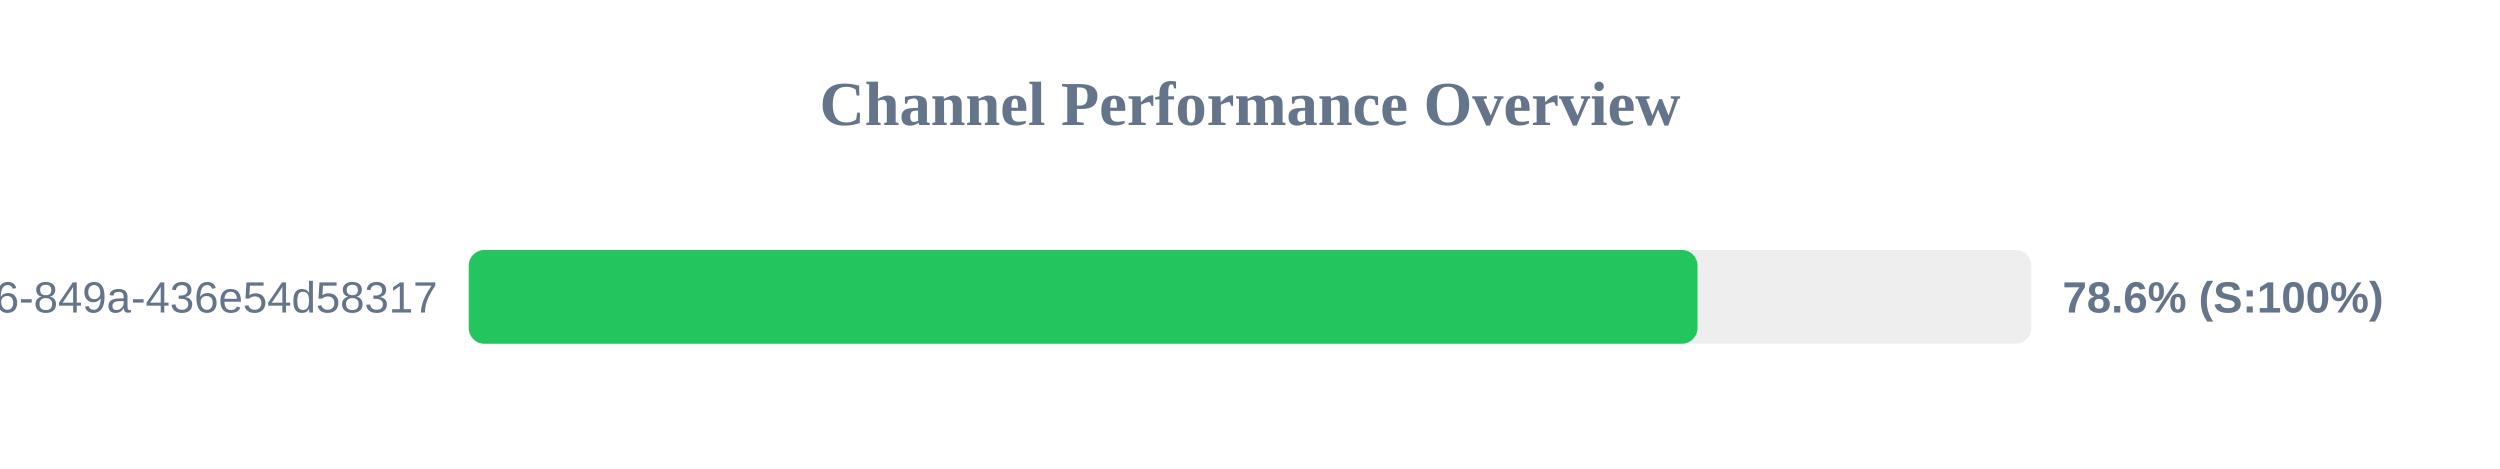
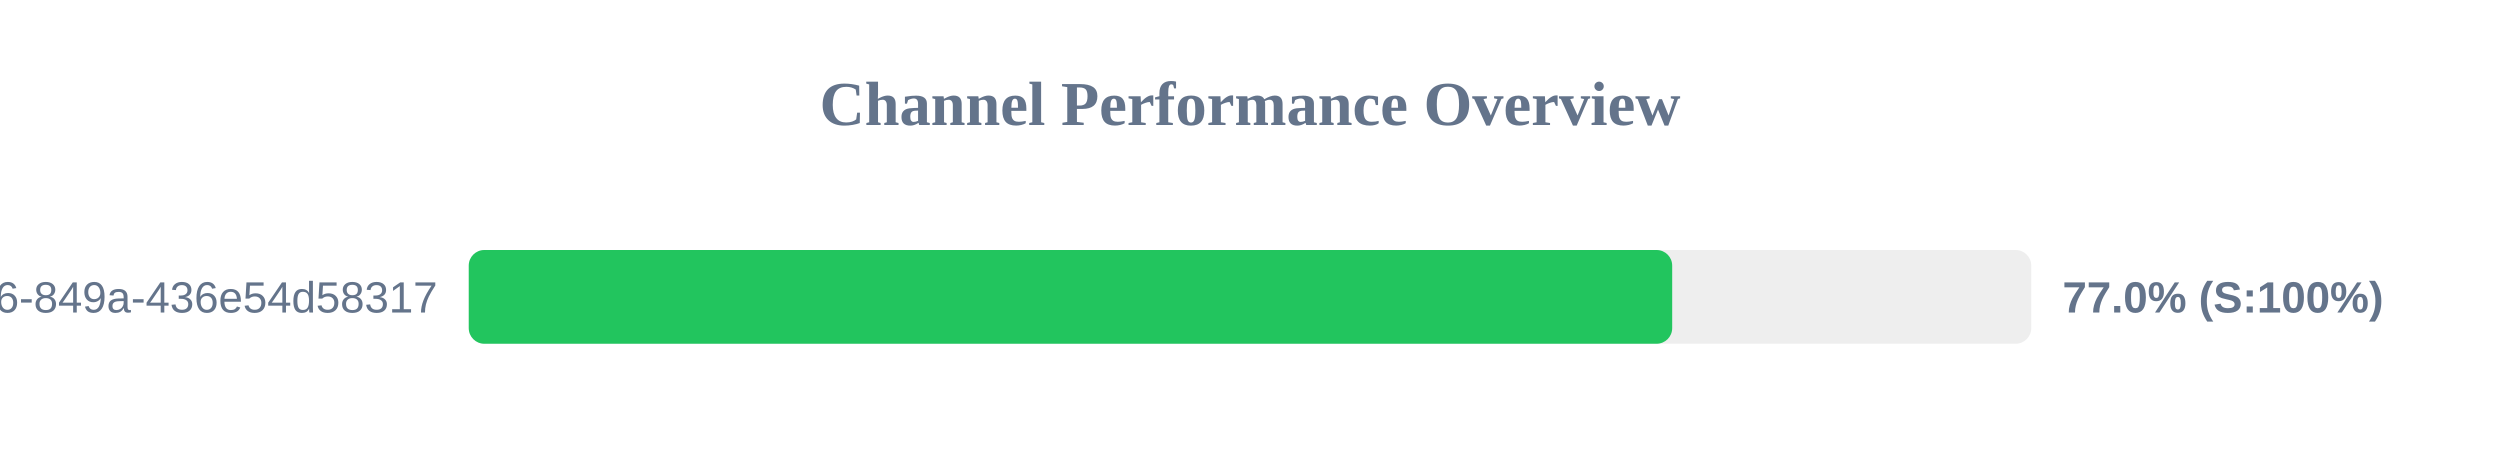
<svg xmlns="http://www.w3.org/2000/svg" width="800" height="150" version="1.1">
  <style>
        .row { font: 14px Arial; fill: #64748b; }
        .score { font: bold 14px Arial; fill: #64748b; }
    </style>
  <text x="400" y="40" text-anchor="middle" font-size="20px" font-weight="bold" fill="#64748b">Channel Performance Overview</text>
  <rect x="150" y="80" width="500" height="30" fill="#eee" rx="5" />
-   <rect x="150" y="80" width="393.2" height="30" fill="#22c55e" rx="5" />
+   <rect x="150" y="80" width="385.1" height="30" fill="#22c55e" rx="5" />
  <text x="140" y="100" text-anchor="end" class="row">?uuid=29fbd51f-03c8-4d76-849a-436e54d58317</text>
-   <text x="660" y="100" text-anchor="start" class="score">78.6% (S:100%)</text>
+   <text x="660" y="100" text-anchor="start" class="score">77.0% (S:100%)</text>
</svg>
